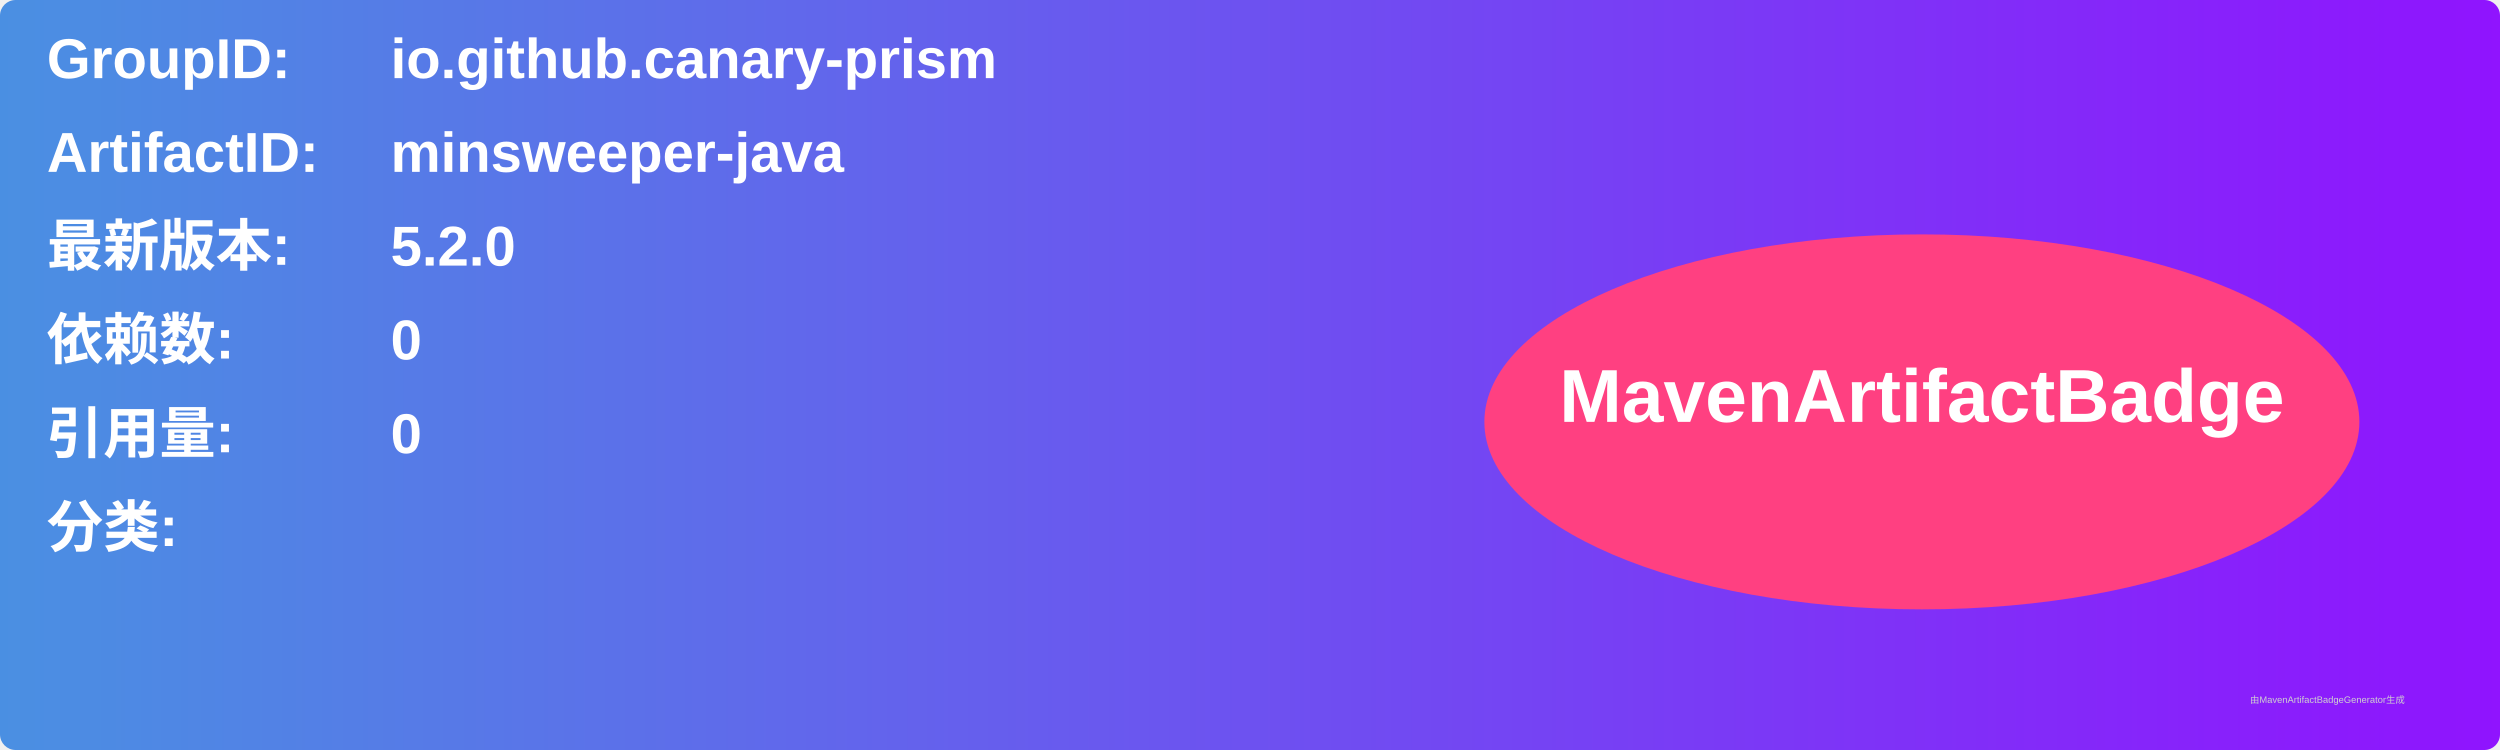
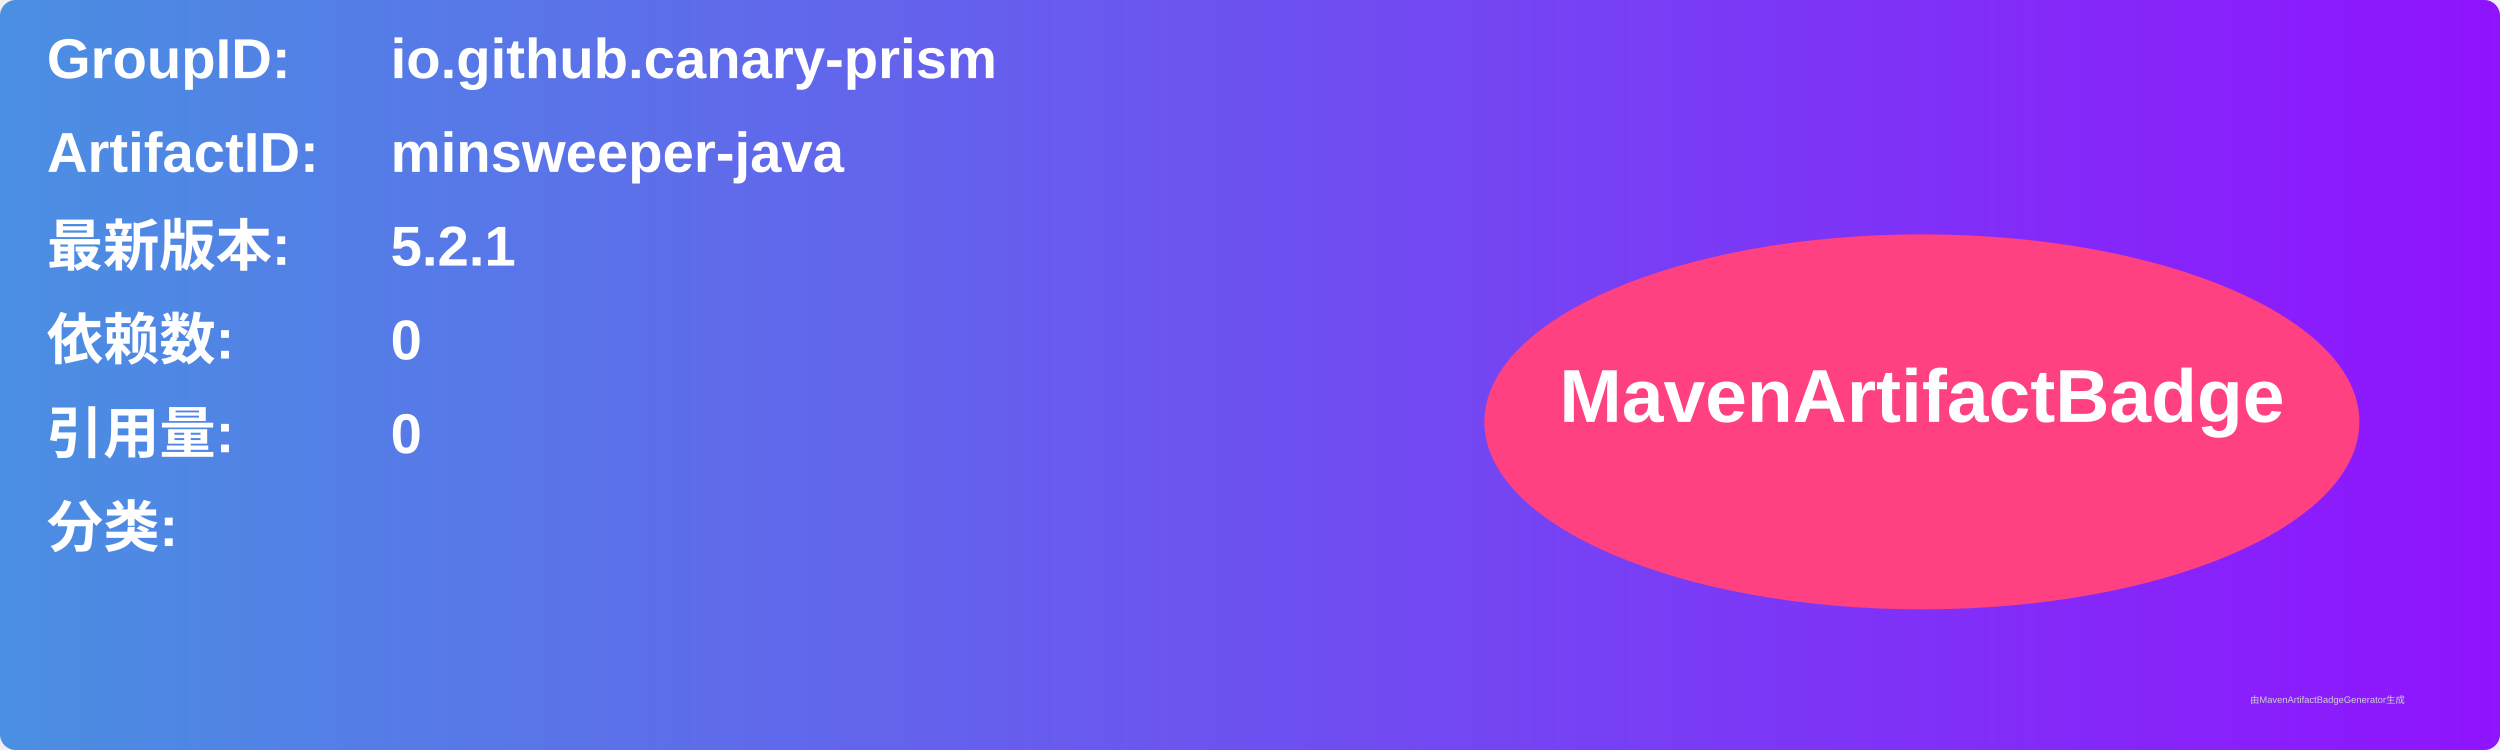
<svg xmlns="http://www.w3.org/2000/svg" width="800" height="240" viewBox="0 0 800 240">
  <linearGradient id="grad" x1="0%" y1="0%" x2="100%" y2="0%">
    <stop offset="0%" stop-color="#4a90e2" />
    <stop offset="100%" stop-color="#9013fe" />
  </linearGradient>
  <rect width="100%" height="100%" rx="5" ry="5" fill="url(#grad)" />
  <g transform="translate(15, 15)">
    <text x="0" y="10" font-family="Arial" font-size="18" fill="white" font-weight="bold" width="260">GroupID:</text>
    <text x="110" y="10" font-family="Arial" font-size="18" fill="white" font-weight="bold" width="460">io.github.canary-prism</text>
    <text x="0" y="40" font-family="Arial" font-size="18" fill="white" font-weight="bold" width="260">ArtifactID:</text>
    <text x="110" y="40" font-family="Arial" font-size="18" fill="white" font-weight="bold" width="460">minsweeper-java</text>
    <text x="0" y="70" font-family="Arial" font-size="18" fill="white" font-weight="bold">最新版本:</text>
    <text x="110" y="70" font-family="Arial" font-size="18" fill="white" font-weight="bold">
-       <tspan font-weight="bold">5.2.0</tspan>
+       <tspan font-weight="bold">5.2.1</tspan>
    </text>
    <text x="0" y="100" font-family="Arial" font-size="18" fill="white" font-weight="bold">依赖数: </text>
    <text x="110" y="100" font-family="Arial" font-size="18" fill="white">
      <tspan font-weight="bold">0</tspan>
    </text>
    <text x="0" y="130" font-family="Arial" font-size="18" fill="white" font-weight="bold">引用量: </text>
    <text x="110" y="130" font-family="Arial" font-size="18" fill="white">
      <tspan font-weight="bold">0</tspan>
    </text>
    <text x="0" y="160" font-family="Arial" font-size="18" fill="white" font-weight="bold">分类:</text>
    <text x="10" y="190" font-family="Arial" font-size="10" fill="white">
      <tspan font-weight="bold" />
    </text>
    <ellipse cx="600" cy="120" rx="140" ry="60" fill="#ff4081" />
    <text x="600" y="120" text-anchor="middle" font-family="Arial" font-size="24" fill="white" font-weight="bold">MavenArtifactBadge</text>
  </g>
  <text x="720" y="225" font-family="Arial" font-size="3" fill="#d0d0d0">由MavenArtifactBadgeGenerator生成</text>
</svg>
